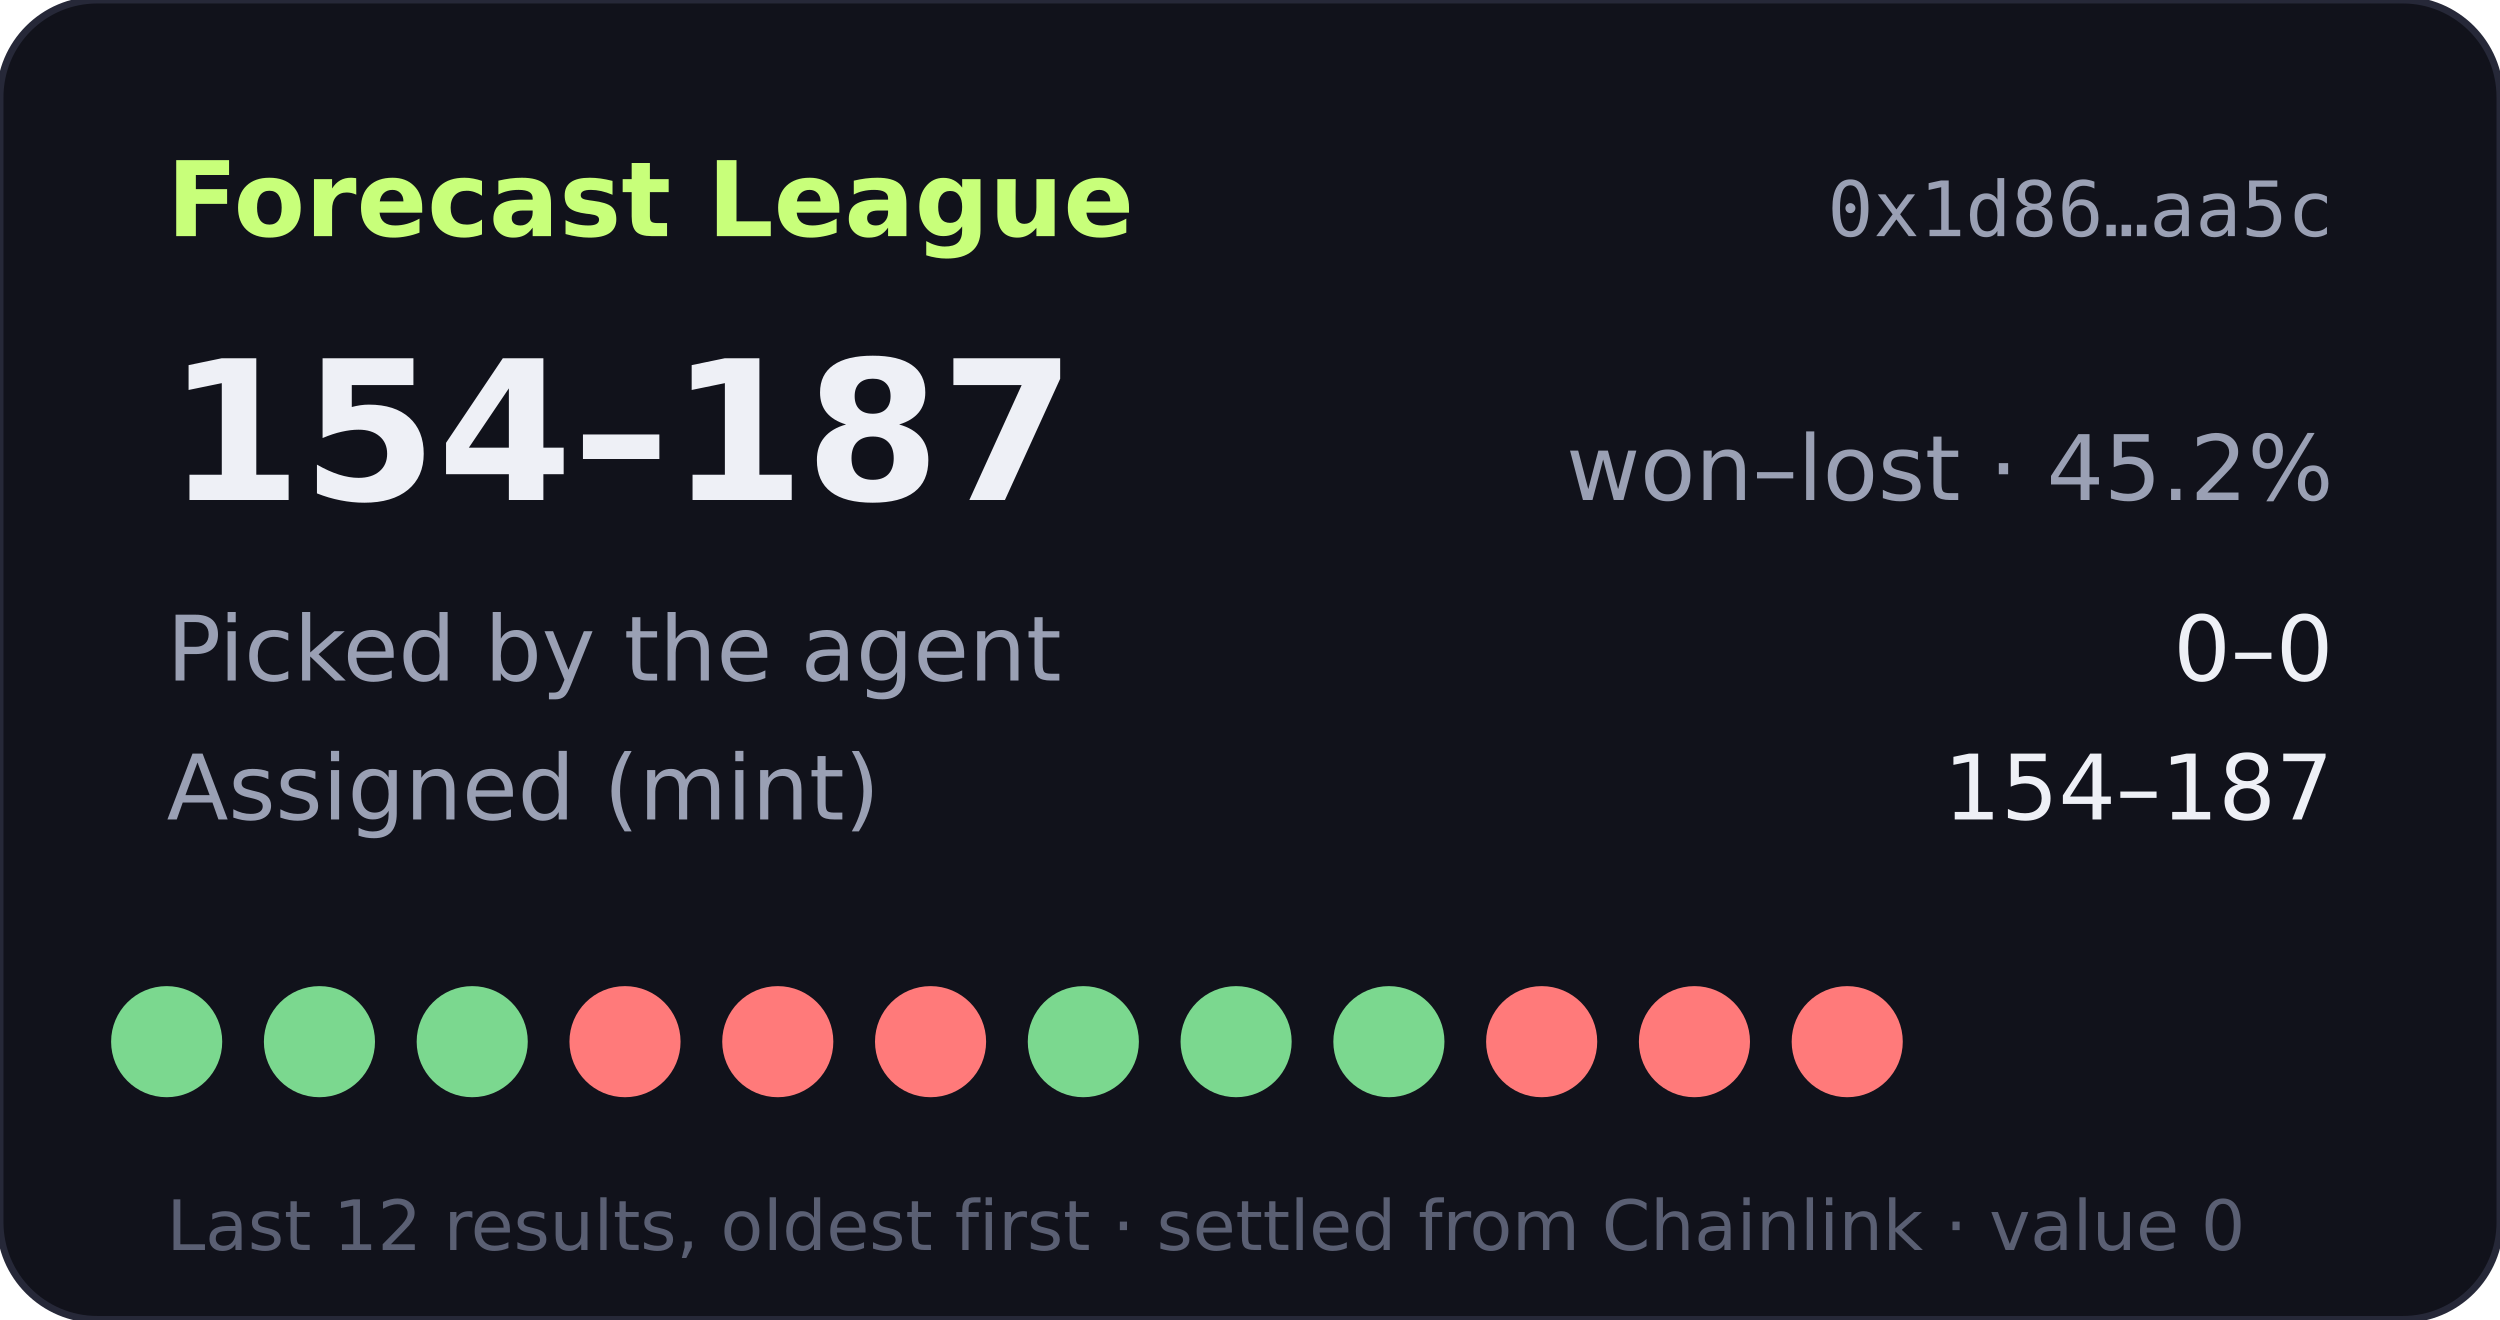
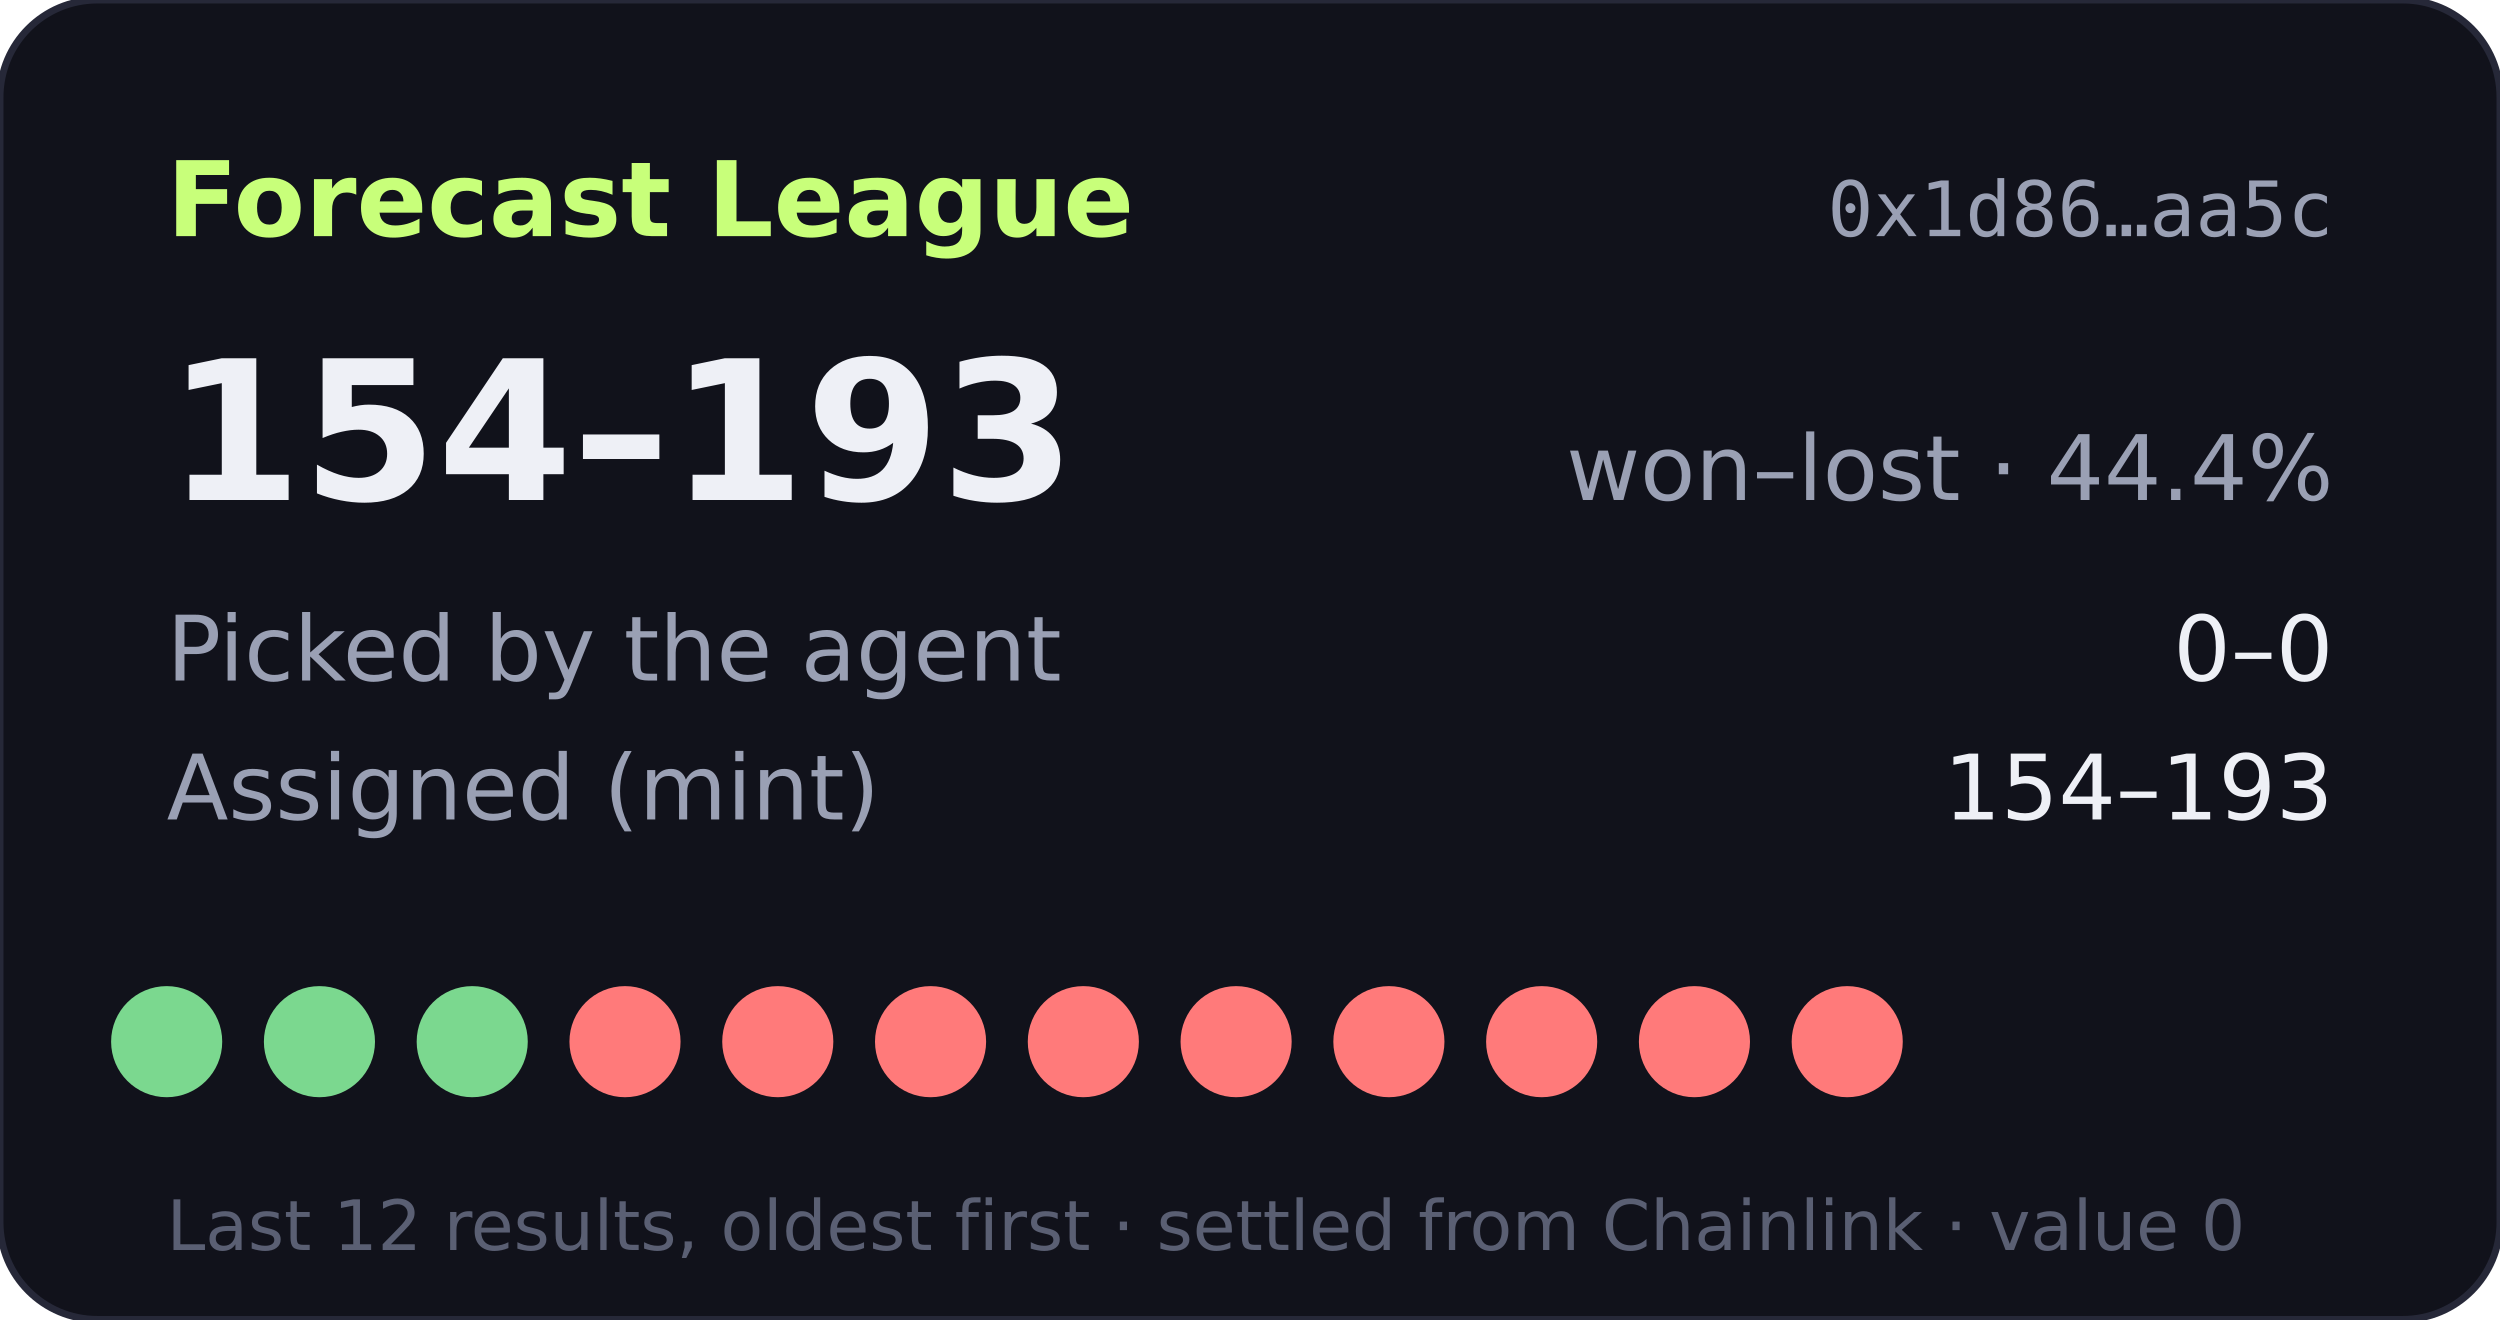
- <svg xmlns="http://www.w3.org/2000/svg" width="360" height="190" viewBox="0 0 360 190" role="img" aria-label="Forecast League record 154-187">
+ <svg xmlns="http://www.w3.org/2000/svg" width="360" height="190" viewBox="0 0 360 190" role="img" aria-label="Forecast League record 154-193">
  <rect width="360" height="190" rx="14" fill="#11121b" stroke="#262838" />
  <text x="24" y="34" fill="#c8ff7a" font-size="15" font-weight="700" font-family="Verdana,DejaVu Sans,sans-serif">Forecast League</text>
  <text x="336" y="34" fill="#9aa0b4" font-size="11" text-anchor="end" font-family="monospace">0x1d86…aa5c</text>
  <g font-family="Verdana,DejaVu Sans,sans-serif">
-     <text x="24" y="72" fill="#eef0f6" font-size="28" font-weight="700">154–187</text>
-     <text x="336" y="72" fill="#9aa0b4" font-size="13" text-anchor="end">won–lost · 45.2%</text>
+     <text x="24" y="72" fill="#eef0f6" font-size="28" font-weight="700">154–193</text>
+     <text x="336" y="72" fill="#9aa0b4" font-size="13" text-anchor="end">won–lost · 44.4%</text>
    <text x="24" y="98" fill="#9aa0b4" font-size="13">Picked by the agent</text>
    <text x="336" y="98" fill="#eef0f6" font-size="13" text-anchor="end">0–0</text>
    <text x="24" y="118" fill="#9aa0b4" font-size="13">Assigned (mint)</text>
-     <text x="336" y="118" fill="#eef0f6" font-size="13" text-anchor="end">154–187</text>
+     <text x="336" y="118" fill="#eef0f6" font-size="13" text-anchor="end">154–193</text>
    <circle cx="24" cy="150" r="8" fill="#7bd88f" />
    <circle cx="46" cy="150" r="8" fill="#7bd88f" />
    <circle cx="68" cy="150" r="8" fill="#7bd88f" />
    <circle cx="90" cy="150" r="8" fill="#ff7a7a" />
    <circle cx="112" cy="150" r="8" fill="#ff7a7a" />
    <circle cx="134" cy="150" r="8" fill="#ff7a7a" />
-     <circle cx="156" cy="150" r="8" fill="#7bd88f" />
-     <circle cx="178" cy="150" r="8" fill="#7bd88f" />
-     <circle cx="200" cy="150" r="8" fill="#7bd88f" />
+     <circle cx="156" cy="150" r="8" fill="#ff7a7a" />
+     <circle cx="178" cy="150" r="8" fill="#ff7a7a" />
+     <circle cx="200" cy="150" r="8" fill="#ff7a7a" />
    <circle cx="222" cy="150" r="8" fill="#ff7a7a" />
    <circle cx="244" cy="150" r="8" fill="#ff7a7a" />
    <circle cx="266" cy="150" r="8" fill="#ff7a7a" />
    <text x="24" y="180" fill="#5a5f73" font-size="10">Last 12 results, oldest first · settled from Chainlink · value 0</text>
  </g>
</svg>
